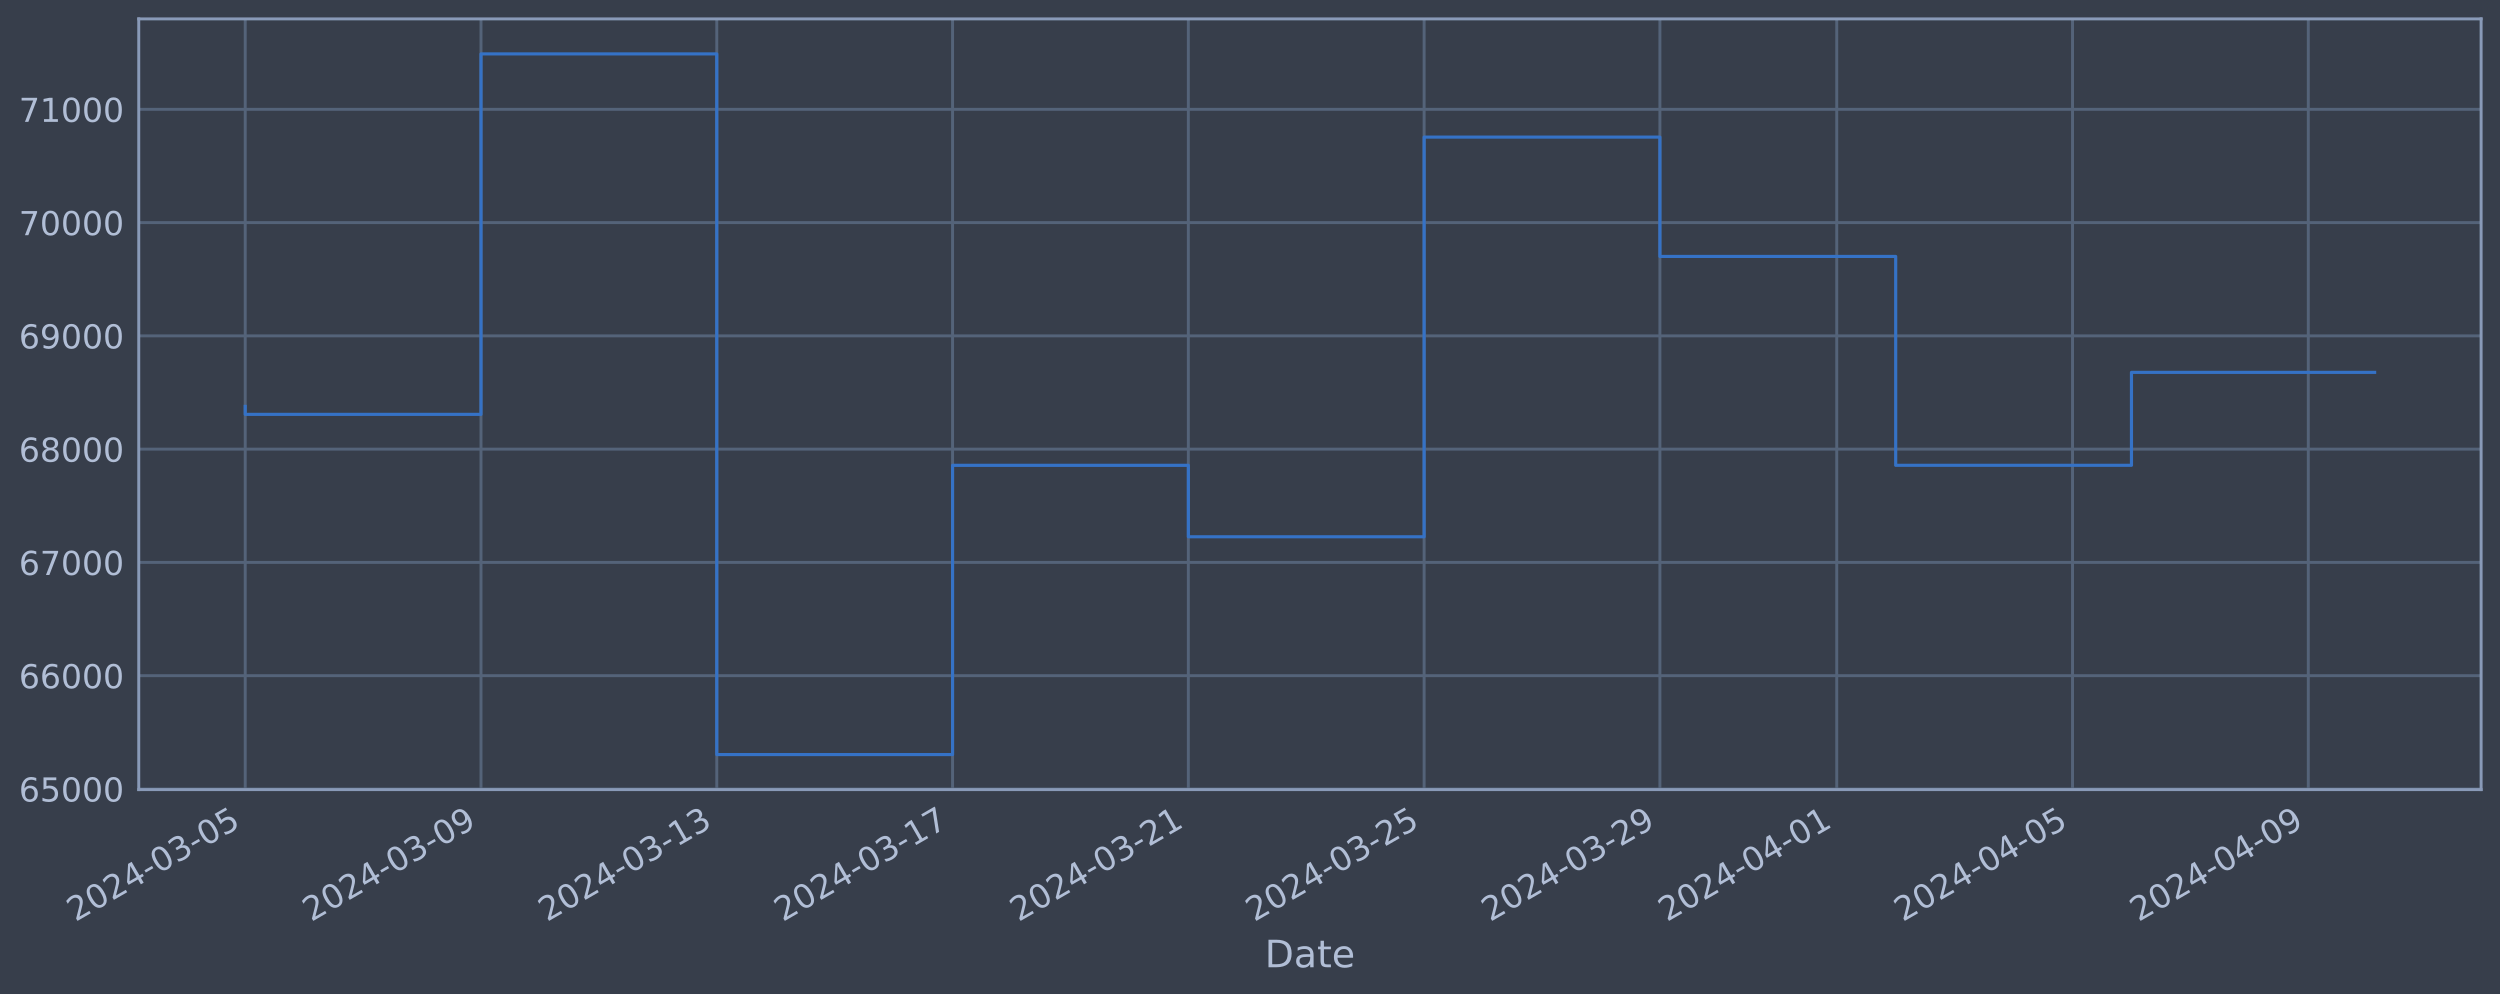
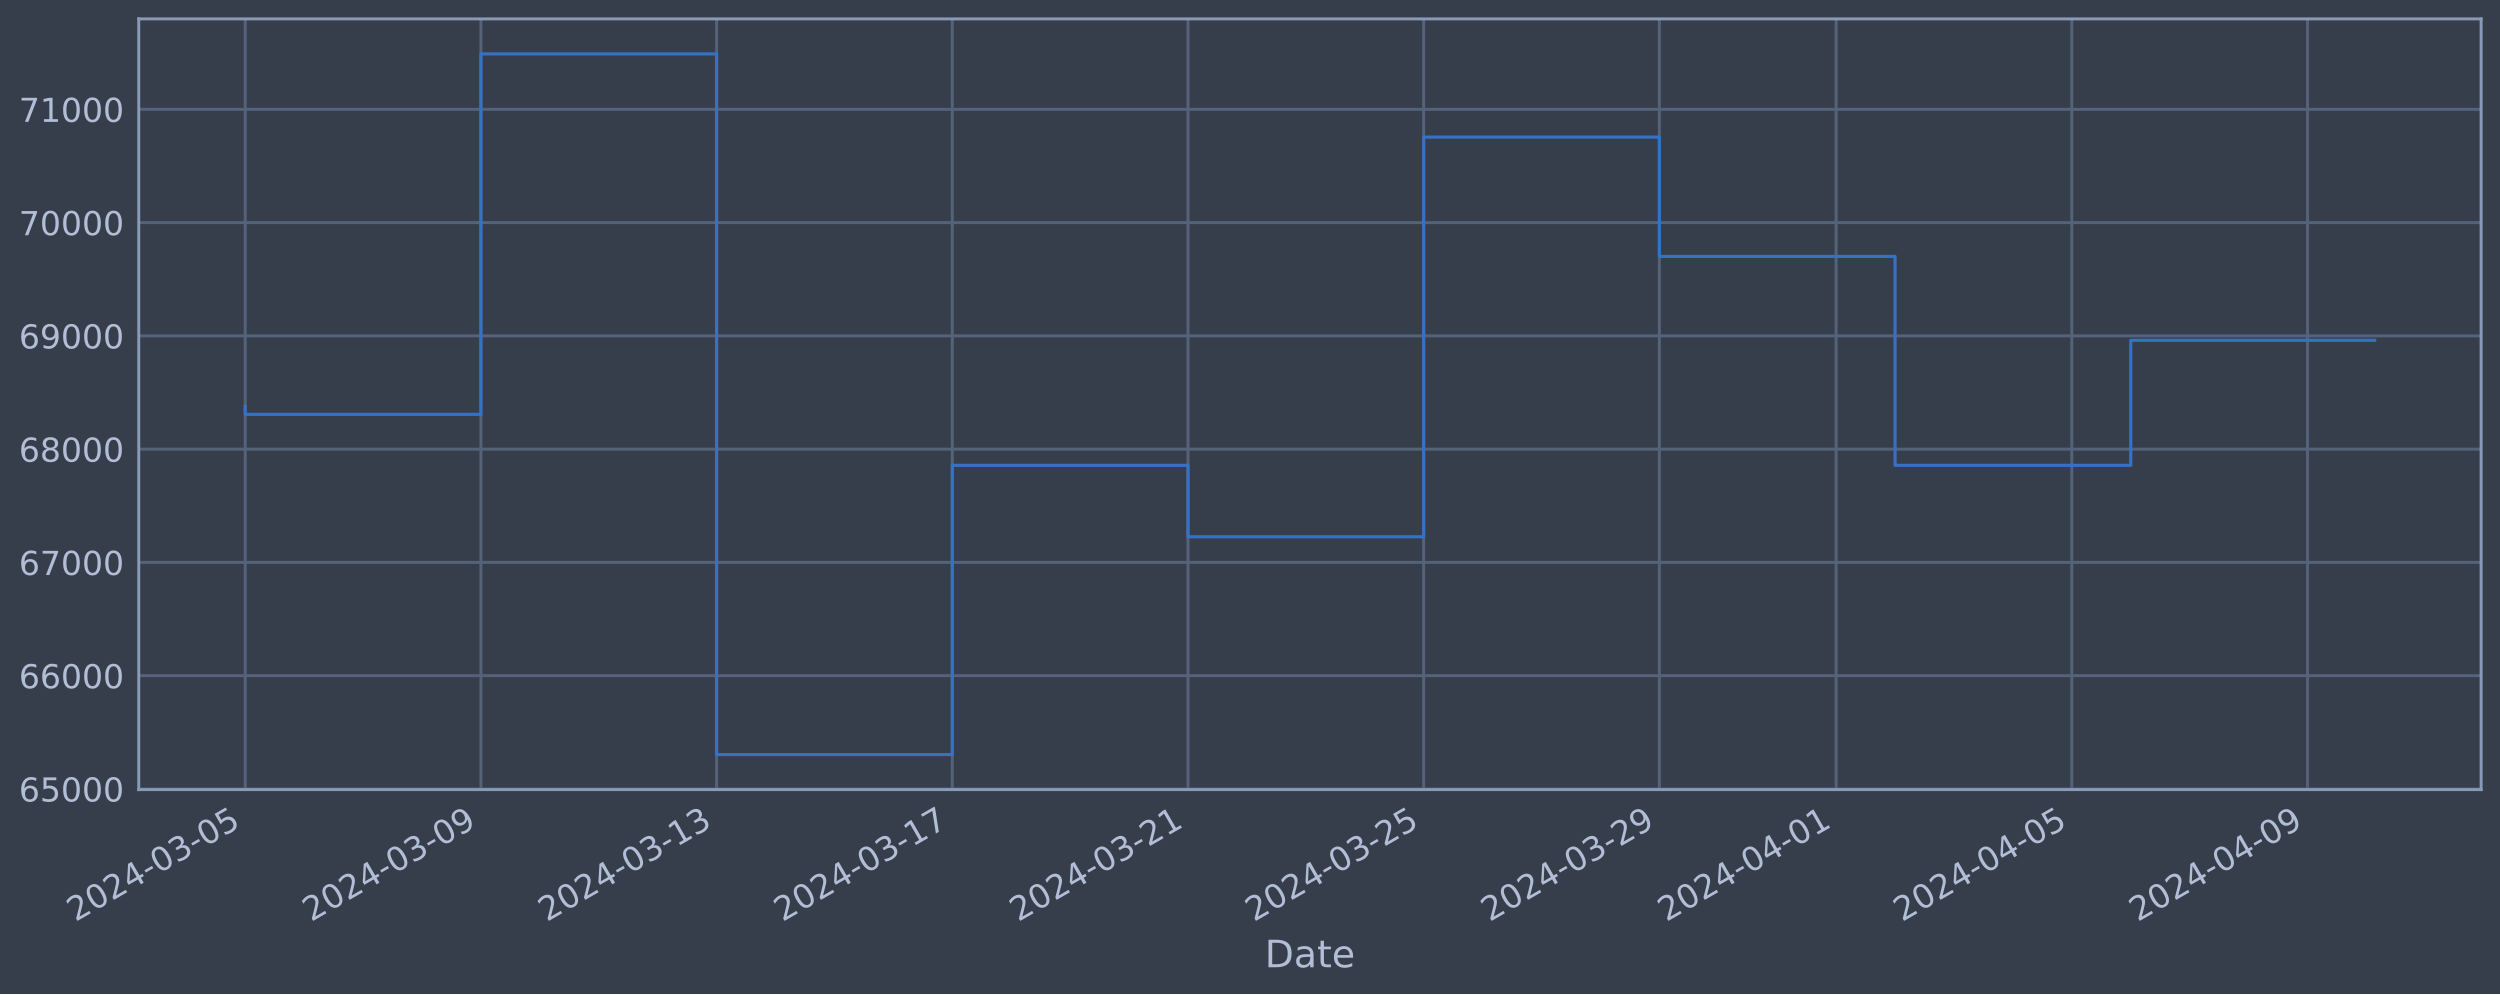
<svg xmlns="http://www.w3.org/2000/svg" xmlns:xlink="http://www.w3.org/1999/xlink" width="952.884pt" height="378.87pt" viewBox="0 0 952.884 378.87" version="1.1">
  <defs>
    <style type="text/css">*{stroke-linejoin: round; stroke-linecap: butt}</style>
  </defs>
  <g id="figure_1">
    <g id="patch_1">
      <path d="M 0 378.87  L 952.884 378.87  L 952.884 0  L 0 0  z " style="fill: #373e4b" />
    </g>
    <g id="axes_1">
      <g id="patch_2">
        <path d="M 52.884 300.96  L 945.684 300.96  L 945.684 7.2  L 52.884 7.2  z " style="fill: #373e4b" />
      </g>
      <g id="matplotlib.axis_1">
        <g id="xtick_1">
          <g id="line2d_1">
-             <path d="M 93.466 300.96  L 93.466 7.2  " clip-path="url(#pf34d4acd96)" style="fill: none; stroke: #546379; stroke-width: 1.12; stroke-linecap: square" />
+             <path d="M 93.466 300.96  L 93.466 7.2  " clip-path="url(#pf47cdf5acd)" style="fill: none; stroke: #546379; stroke-width: 1.12; stroke-linecap: square" />
          </g>
          <g id="line2d_2" />
          <g id="text_1">
            <g style="fill: #b1bed6" transform="translate(28.74006 351.4642) rotate(-30) scale(0.126 -0.126)">
              <defs>
                <path id="DejaVuSans-32" d="M 1228 531  L 3431 531  L 3431 0  L 469 0  L 469 531  Q 828 903 1448 1529  Q 2069 2156 2228 2338  Q 2531 2678 2651 2914  Q 2772 3150 2772 3378  Q 2772 3750 2511 3984  Q 2250 4219 1831 4219  Q 1534 4219 1204 4116  Q 875 4013 500 3803  L 500 4441  Q 881 4594 1212 4672  Q 1544 4750 1819 4750  Q 2544 4750 2975 4387  Q 3406 4025 3406 3419  Q 3406 3131 3298 2873  Q 3191 2616 2906 2266  Q 2828 2175 2409 1742  Q 1991 1309 1228 531  z " transform="scale(0.015625)" />
                <path id="DejaVuSans-30" d="M 2034 4250  Q 1547 4250 1301 3770  Q 1056 3291 1056 2328  Q 1056 1369 1301 889  Q 1547 409 2034 409  Q 2525 409 2770 889  Q 3016 1369 3016 2328  Q 3016 3291 2770 3770  Q 2525 4250 2034 4250  z M 2034 4750  Q 2819 4750 3233 4129  Q 3647 3509 3647 2328  Q 3647 1150 3233 529  Q 2819 -91 2034 -91  Q 1250 -91 836 529  Q 422 1150 422 2328  Q 422 3509 836 4129  Q 1250 4750 2034 4750  z " transform="scale(0.015625)" />
                <path id="DejaVuSans-34" d="M 2419 4116  L 825 1625  L 2419 1625  L 2419 4116  z M 2253 4666  L 3047 4666  L 3047 1625  L 3713 1625  L 3713 1100  L 3047 1100  L 3047 0  L 2419 0  L 2419 1100  L 313 1100  L 313 1709  L 2253 4666  z " transform="scale(0.015625)" />
                <path id="DejaVuSans-2d" d="M 313 2009  L 1997 2009  L 1997 1497  L 313 1497  L 313 2009  z " transform="scale(0.015625)" />
                <path id="DejaVuSans-33" d="M 2597 2516  Q 3050 2419 3304 2112  Q 3559 1806 3559 1356  Q 3559 666 3084 287  Q 2609 -91 1734 -91  Q 1441 -91 1130 -33  Q 819 25 488 141  L 488 750  Q 750 597 1062 519  Q 1375 441 1716 441  Q 2309 441 2620 675  Q 2931 909 2931 1356  Q 2931 1769 2642 2001  Q 2353 2234 1838 2234  L 1294 2234  L 1294 2753  L 1863 2753  Q 2328 2753 2575 2939  Q 2822 3125 2822 3475  Q 2822 3834 2567 4026  Q 2313 4219 1838 4219  Q 1578 4219 1281 4162  Q 984 4106 628 3988  L 628 4550  Q 988 4650 1302 4700  Q 1616 4750 1894 4750  Q 2613 4750 3031 4423  Q 3450 4097 3450 3541  Q 3450 3153 3228 2886  Q 3006 2619 2597 2516  z " transform="scale(0.015625)" />
                <path id="DejaVuSans-35" d="M 691 4666  L 3169 4666  L 3169 4134  L 1269 4134  L 1269 2991  Q 1406 3038 1543 3061  Q 1681 3084 1819 3084  Q 2600 3084 3056 2656  Q 3513 2228 3513 1497  Q 3513 744 3044 326  Q 2575 -91 1722 -91  Q 1428 -91 1123 -41  Q 819 9 494 109  L 494 744  Q 775 591 1075 516  Q 1375 441 1709 441  Q 2250 441 2565 725  Q 2881 1009 2881 1497  Q 2881 1984 2565 2268  Q 2250 2553 1709 2553  Q 1456 2553 1204 2497  Q 953 2441 691 2322  L 691 4666  z " transform="scale(0.015625)" />
              </defs>
              <use xlink:href="#DejaVuSans-32" />
              <use xlink:href="#DejaVuSans-30" x="63.623" />
              <use xlink:href="#DejaVuSans-32" x="127.246" />
              <use xlink:href="#DejaVuSans-34" x="190.869" />
              <use xlink:href="#DejaVuSans-2d" x="254.492" />
              <use xlink:href="#DejaVuSans-30" x="290.576" />
              <use xlink:href="#DejaVuSans-33" x="354.199" />
              <use xlink:href="#DejaVuSans-2d" x="417.822" />
              <use xlink:href="#DejaVuSans-30" x="453.906" />
              <use xlink:href="#DejaVuSans-35" x="517.529" />
            </g>
          </g>
        </g>
        <g id="xtick_2">
          <g id="line2d_3">
-             <path d="M 183.334 300.96  L 183.334 7.2  " clip-path="url(#pf34d4acd96)" style="fill: none; stroke: #546379; stroke-width: 1.12; stroke-linecap: square" />
+             <path d="M 183.3 300.96  L 183.3 7.2  " clip-path="url(#pf47cdf5acd)" style="fill: none; stroke: #546379; stroke-width: 1.12; stroke-linecap: square" />
          </g>
          <g id="line2d_4" />
          <g id="text_2">
-             <g style="fill: #b1bed6" transform="translate(118.6088 351.4642) rotate(-30) scale(0.126 -0.126)">
+             <g style="fill: #b1bed6" transform="translate(118.5743 351.4642) rotate(-30) scale(0.126 -0.126)">
              <defs>
                <path id="DejaVuSans-39" d="M 703 97  L 703 672  Q 941 559 1184 500  Q 1428 441 1663 441  Q 2288 441 2617 861  Q 2947 1281 2994 2138  Q 2813 1869 2534 1725  Q 2256 1581 1919 1581  Q 1219 1581 811 2004  Q 403 2428 403 3163  Q 403 3881 828 4315  Q 1253 4750 1959 4750  Q 2769 4750 3195 4129  Q 3622 3509 3622 2328  Q 3622 1225 3098 567  Q 2575 -91 1691 -91  Q 1453 -91 1209 -44  Q 966 3 703 97  z M 1959 2075  Q 2384 2075 2632 2365  Q 2881 2656 2881 3163  Q 2881 3666 2632 3958  Q 2384 4250 1959 4250  Q 1534 4250 1286 3958  Q 1038 3666 1038 3163  Q 1038 2656 1286 2365  Q 1534 2075 1959 2075  z " transform="scale(0.015625)" />
              </defs>
              <use xlink:href="#DejaVuSans-32" />
              <use xlink:href="#DejaVuSans-30" x="63.623" />
              <use xlink:href="#DejaVuSans-32" x="127.246" />
              <use xlink:href="#DejaVuSans-34" x="190.869" />
              <use xlink:href="#DejaVuSans-2d" x="254.492" />
              <use xlink:href="#DejaVuSans-30" x="290.576" />
              <use xlink:href="#DejaVuSans-33" x="354.199" />
              <use xlink:href="#DejaVuSans-2d" x="417.822" />
              <use xlink:href="#DejaVuSans-30" x="453.906" />
              <use xlink:href="#DejaVuSans-39" x="517.529" />
            </g>
          </g>
        </g>
        <g id="xtick_3">
          <g id="line2d_5">
-             <path d="M 273.203 300.96  L 273.203 7.2  " clip-path="url(#pf34d4acd96)" style="fill: none; stroke: #546379; stroke-width: 1.12; stroke-linecap: square" />
+             <path d="M 273.134 300.96  L 273.134 7.2  " clip-path="url(#pf47cdf5acd)" style="fill: none; stroke: #546379; stroke-width: 1.12; stroke-linecap: square" />
          </g>
          <g id="line2d_6" />
          <g id="text_3">
-             <g style="fill: #b1bed6" transform="translate(208.4775 351.4642) rotate(-30) scale(0.126 -0.126)">
+             <g style="fill: #b1bed6" transform="translate(208.4085 351.4642) rotate(-30) scale(0.126 -0.126)">
              <defs>
                <path id="DejaVuSans-31" d="M 794 531  L 1825 531  L 1825 4091  L 703 3866  L 703 4441  L 1819 4666  L 2450 4666  L 2450 531  L 3481 531  L 3481 0  L 794 0  L 794 531  z " transform="scale(0.015625)" />
              </defs>
              <use xlink:href="#DejaVuSans-32" />
              <use xlink:href="#DejaVuSans-30" x="63.623" />
              <use xlink:href="#DejaVuSans-32" x="127.246" />
              <use xlink:href="#DejaVuSans-34" x="190.869" />
              <use xlink:href="#DejaVuSans-2d" x="254.492" />
              <use xlink:href="#DejaVuSans-30" x="290.576" />
              <use xlink:href="#DejaVuSans-33" x="354.199" />
              <use xlink:href="#DejaVuSans-2d" x="417.822" />
              <use xlink:href="#DejaVuSans-31" x="453.906" />
              <use xlink:href="#DejaVuSans-33" x="517.529" />
            </g>
          </g>
        </g>
        <g id="xtick_4">
          <g id="line2d_7">
-             <path d="M 363.072 300.96  L 363.072 7.2  " clip-path="url(#pf34d4acd96)" style="fill: none; stroke: #546379; stroke-width: 1.12; stroke-linecap: square" />
+             <path d="M 362.968 300.96  L 362.968 7.2  " clip-path="url(#pf47cdf5acd)" style="fill: none; stroke: #546379; stroke-width: 1.12; stroke-linecap: square" />
          </g>
          <g id="line2d_8" />
          <g id="text_4">
-             <g style="fill: #b1bed6" transform="translate(298.3463 351.4642) rotate(-30) scale(0.126 -0.126)">
+             <g style="fill: #b1bed6" transform="translate(298.2427 351.4642) rotate(-30) scale(0.126 -0.126)">
              <defs>
                <path id="DejaVuSans-37" d="M 525 4666  L 3525 4666  L 3525 4397  L 1831 0  L 1172 0  L 2766 4134  L 525 4134  L 525 4666  z " transform="scale(0.015625)" />
              </defs>
              <use xlink:href="#DejaVuSans-32" />
              <use xlink:href="#DejaVuSans-30" x="63.623" />
              <use xlink:href="#DejaVuSans-32" x="127.246" />
              <use xlink:href="#DejaVuSans-34" x="190.869" />
              <use xlink:href="#DejaVuSans-2d" x="254.492" />
              <use xlink:href="#DejaVuSans-30" x="290.576" />
              <use xlink:href="#DejaVuSans-33" x="354.199" />
              <use xlink:href="#DejaVuSans-2d" x="417.822" />
              <use xlink:href="#DejaVuSans-31" x="453.906" />
              <use xlink:href="#DejaVuSans-37" x="517.529" />
            </g>
          </g>
        </g>
        <g id="xtick_5">
          <g id="line2d_9">
-             <path d="M 452.941 300.96  L 452.941 7.2  " clip-path="url(#pf34d4acd96)" style="fill: none; stroke: #546379; stroke-width: 1.12; stroke-linecap: square" />
+             <path d="M 452.802 300.96  L 452.802 7.2  " clip-path="url(#pf47cdf5acd)" style="fill: none; stroke: #546379; stroke-width: 1.12; stroke-linecap: square" />
          </g>
          <g id="line2d_10" />
          <g id="text_5">
-             <g style="fill: #b1bed6" transform="translate(388.215 351.4642) rotate(-30) scale(0.126 -0.126)">
+             <g style="fill: #b1bed6" transform="translate(388.077 351.4642) rotate(-30) scale(0.126 -0.126)">
              <use xlink:href="#DejaVuSans-32" />
              <use xlink:href="#DejaVuSans-30" x="63.623" />
              <use xlink:href="#DejaVuSans-32" x="127.246" />
              <use xlink:href="#DejaVuSans-34" x="190.869" />
              <use xlink:href="#DejaVuSans-2d" x="254.492" />
              <use xlink:href="#DejaVuSans-30" x="290.576" />
              <use xlink:href="#DejaVuSans-33" x="354.199" />
              <use xlink:href="#DejaVuSans-2d" x="417.822" />
              <use xlink:href="#DejaVuSans-32" x="453.906" />
              <use xlink:href="#DejaVuSans-31" x="517.529" />
            </g>
          </g>
        </g>
        <g id="xtick_6">
          <g id="line2d_11">
-             <path d="M 542.809 300.96  L 542.809 7.2  " clip-path="url(#pf34d4acd96)" style="fill: none; stroke: #546379; stroke-width: 1.12; stroke-linecap: square" />
+             <path d="M 542.637 300.96  L 542.637 7.2  " clip-path="url(#pf47cdf5acd)" style="fill: none; stroke: #546379; stroke-width: 1.12; stroke-linecap: square" />
          </g>
          <g id="line2d_12" />
          <g id="text_6">
-             <g style="fill: #b1bed6" transform="translate(478.0837 351.4642) rotate(-30) scale(0.126 -0.126)">
+             <g style="fill: #b1bed6" transform="translate(477.9112 351.4642) rotate(-30) scale(0.126 -0.126)">
              <use xlink:href="#DejaVuSans-32" />
              <use xlink:href="#DejaVuSans-30" x="63.623" />
              <use xlink:href="#DejaVuSans-32" x="127.246" />
              <use xlink:href="#DejaVuSans-34" x="190.869" />
              <use xlink:href="#DejaVuSans-2d" x="254.492" />
              <use xlink:href="#DejaVuSans-30" x="290.576" />
              <use xlink:href="#DejaVuSans-33" x="354.199" />
              <use xlink:href="#DejaVuSans-2d" x="417.822" />
              <use xlink:href="#DejaVuSans-32" x="453.906" />
              <use xlink:href="#DejaVuSans-35" x="517.529" />
            </g>
          </g>
        </g>
        <g id="xtick_7">
          <g id="line2d_13">
-             <path d="M 632.678 300.96  L 632.678 7.2  " clip-path="url(#pf34d4acd96)" style="fill: none; stroke: #546379; stroke-width: 1.12; stroke-linecap: square" />
+             <path d="M 632.471 300.96  L 632.471 7.2  " clip-path="url(#pf47cdf5acd)" style="fill: none; stroke: #546379; stroke-width: 1.12; stroke-linecap: square" />
          </g>
          <g id="line2d_14" />
          <g id="text_7">
-             <g style="fill: #b1bed6" transform="translate(567.9525 351.4642) rotate(-30) scale(0.126 -0.126)">
+             <g style="fill: #b1bed6" transform="translate(567.7454 351.4642) rotate(-30) scale(0.126 -0.126)">
              <use xlink:href="#DejaVuSans-32" />
              <use xlink:href="#DejaVuSans-30" x="63.623" />
              <use xlink:href="#DejaVuSans-32" x="127.246" />
              <use xlink:href="#DejaVuSans-34" x="190.869" />
              <use xlink:href="#DejaVuSans-2d" x="254.492" />
              <use xlink:href="#DejaVuSans-30" x="290.576" />
              <use xlink:href="#DejaVuSans-33" x="354.199" />
              <use xlink:href="#DejaVuSans-2d" x="417.822" />
              <use xlink:href="#DejaVuSans-32" x="453.906" />
              <use xlink:href="#DejaVuSans-39" x="517.529" />
            </g>
          </g>
        </g>
        <g id="xtick_8">
          <g id="line2d_15">
-             <path d="M 700.08 300.96  L 700.08 7.2  " clip-path="url(#pf34d4acd96)" style="fill: none; stroke: #546379; stroke-width: 1.12; stroke-linecap: square" />
+             <path d="M 699.847 300.96  L 699.847 7.2  " clip-path="url(#pf47cdf5acd)" style="fill: none; stroke: #546379; stroke-width: 1.12; stroke-linecap: square" />
          </g>
          <g id="line2d_16" />
          <g id="text_8">
-             <g style="fill: #b1bed6" transform="translate(635.354 351.4642) rotate(-30) scale(0.126 -0.126)">
+             <g style="fill: #b1bed6" transform="translate(635.1211 351.4642) rotate(-30) scale(0.126 -0.126)">
              <use xlink:href="#DejaVuSans-32" />
              <use xlink:href="#DejaVuSans-30" x="63.623" />
              <use xlink:href="#DejaVuSans-32" x="127.246" />
              <use xlink:href="#DejaVuSans-34" x="190.869" />
              <use xlink:href="#DejaVuSans-2d" x="254.492" />
              <use xlink:href="#DejaVuSans-30" x="290.576" />
              <use xlink:href="#DejaVuSans-34" x="354.199" />
              <use xlink:href="#DejaVuSans-2d" x="417.822" />
              <use xlink:href="#DejaVuSans-30" x="453.906" />
              <use xlink:href="#DejaVuSans-31" x="517.529" />
            </g>
          </g>
        </g>
        <g id="xtick_9">
          <g id="line2d_17">
-             <path d="M 789.948 300.96  L 789.948 7.2  " clip-path="url(#pf34d4acd96)" style="fill: none; stroke: #546379; stroke-width: 1.12; stroke-linecap: square" />
+             <path d="M 789.681 300.96  L 789.681 7.2  " clip-path="url(#pf47cdf5acd)" style="fill: none; stroke: #546379; stroke-width: 1.12; stroke-linecap: square" />
          </g>
          <g id="line2d_18" />
          <g id="text_9">
-             <g style="fill: #b1bed6" transform="translate(725.2227 351.4642) rotate(-30) scale(0.126 -0.126)">
+             <g style="fill: #b1bed6" transform="translate(724.9553 351.4642) rotate(-30) scale(0.126 -0.126)">
              <use xlink:href="#DejaVuSans-32" />
              <use xlink:href="#DejaVuSans-30" x="63.623" />
              <use xlink:href="#DejaVuSans-32" x="127.246" />
              <use xlink:href="#DejaVuSans-34" x="190.869" />
              <use xlink:href="#DejaVuSans-2d" x="254.492" />
              <use xlink:href="#DejaVuSans-30" x="290.576" />
              <use xlink:href="#DejaVuSans-34" x="354.199" />
              <use xlink:href="#DejaVuSans-2d" x="417.822" />
              <use xlink:href="#DejaVuSans-30" x="453.906" />
              <use xlink:href="#DejaVuSans-35" x="517.529" />
            </g>
          </g>
        </g>
        <g id="xtick_10">
          <g id="line2d_19">
-             <path d="M 879.817 300.96  L 879.817 7.2  " clip-path="url(#pf34d4acd96)" style="fill: none; stroke: #546379; stroke-width: 1.12; stroke-linecap: square" />
+             <path d="M 879.515 300.96  L 879.515 7.2  " clip-path="url(#pf47cdf5acd)" style="fill: none; stroke: #546379; stroke-width: 1.12; stroke-linecap: square" />
          </g>
          <g id="line2d_20" />
          <g id="text_10">
-             <g style="fill: #b1bed6" transform="translate(815.0915 351.4642) rotate(-30) scale(0.126 -0.126)">
+             <g style="fill: #b1bed6" transform="translate(814.7895 351.4642) rotate(-30) scale(0.126 -0.126)">
              <use xlink:href="#DejaVuSans-32" />
              <use xlink:href="#DejaVuSans-30" x="63.623" />
              <use xlink:href="#DejaVuSans-32" x="127.246" />
              <use xlink:href="#DejaVuSans-34" x="190.869" />
              <use xlink:href="#DejaVuSans-2d" x="254.492" />
              <use xlink:href="#DejaVuSans-30" x="290.576" />
              <use xlink:href="#DejaVuSans-34" x="354.199" />
              <use xlink:href="#DejaVuSans-2d" x="417.822" />
              <use xlink:href="#DejaVuSans-30" x="453.906" />
              <use xlink:href="#DejaVuSans-39" x="517.529" />
            </g>
          </g>
        </g>
        <g id="text_11">
          <g style="fill: #b1bed6" transform="translate(482.0746 368.6753) scale(0.144 -0.144)">
            <defs>
              <path id="DejaVuSans-44" d="M 1259 4147  L 1259 519  L 2022 519  Q 2988 519 3436 956  Q 3884 1394 3884 2338  Q 3884 3275 3436 3711  Q 2988 4147 2022 4147  L 1259 4147  z M 628 4666  L 1925 4666  Q 3281 4666 3915 4102  Q 4550 3538 4550 2338  Q 4550 1131 3912 565  Q 3275 0 1925 0  L 628 0  L 628 4666  z " transform="scale(0.015625)" />
              <path id="DejaVuSans-61" d="M 2194 1759  Q 1497 1759 1228 1600  Q 959 1441 959 1056  Q 959 750 1161 570  Q 1363 391 1709 391  Q 2188 391 2477 730  Q 2766 1069 2766 1631  L 2766 1759  L 2194 1759  z M 3341 1997  L 3341 0  L 2766 0  L 2766 531  Q 2569 213 2275 61  Q 1981 -91 1556 -91  Q 1019 -91 701 211  Q 384 513 384 1019  Q 384 1609 779 1909  Q 1175 2209 1959 2209  L 2766 2209  L 2766 2266  Q 2766 2663 2505 2880  Q 2244 3097 1772 3097  Q 1472 3097 1187 3025  Q 903 2953 641 2809  L 641 3341  Q 956 3463 1253 3523  Q 1550 3584 1831 3584  Q 2591 3584 2966 3190  Q 3341 2797 3341 1997  z " transform="scale(0.015625)" />
              <path id="DejaVuSans-74" d="M 1172 4494  L 1172 3500  L 2356 3500  L 2356 3053  L 1172 3053  L 1172 1153  Q 1172 725 1289 603  Q 1406 481 1766 481  L 2356 481  L 2356 0  L 1766 0  Q 1100 0 847 248  Q 594 497 594 1153  L 594 3053  L 172 3053  L 172 3500  L 594 3500  L 594 4494  L 1172 4494  z " transform="scale(0.015625)" />
              <path id="DejaVuSans-65" d="M 3597 1894  L 3597 1613  L 953 1613  Q 991 1019 1311 708  Q 1631 397 2203 397  Q 2534 397 2845 478  Q 3156 559 3463 722  L 3463 178  Q 3153 47 2828 -22  Q 2503 -91 2169 -91  Q 1331 -91 842 396  Q 353 884 353 1716  Q 353 2575 817 3079  Q 1281 3584 2069 3584  Q 2775 3584 3186 3129  Q 3597 2675 3597 1894  z M 3022 2063  Q 3016 2534 2758 2815  Q 2500 3097 2075 3097  Q 1594 3097 1305 2825  Q 1016 2553 972 2059  L 3022 2063  z " transform="scale(0.015625)" />
            </defs>
            <use xlink:href="#DejaVuSans-44" />
            <use xlink:href="#DejaVuSans-61" x="77.002" />
            <use xlink:href="#DejaVuSans-74" x="138.281" />
            <use xlink:href="#DejaVuSans-65" x="177.49" />
          </g>
        </g>
      </g>
      <g id="matplotlib.axis_2">
        <g id="ytick_1">
          <g id="line2d_21">
-             <path d="M 52.884 300.718  L 945.684 300.718  " clip-path="url(#pf34d4acd96)" style="fill: none; stroke: #546379; stroke-width: 1.12; stroke-linecap: square" />
+             <path d="M 52.884 300.718  L 945.684 300.718  " clip-path="url(#pf47cdf5acd)" style="fill: none; stroke: #546379; stroke-width: 1.12; stroke-linecap: square" />
          </g>
          <g id="line2d_22" />
          <g id="text_12">
            <g style="fill: #b1bed6" transform="translate(7.2 305.5049) scale(0.126 -0.126)">
              <defs>
                <path id="DejaVuSans-36" d="M 2113 2584  Q 1688 2584 1439 2293  Q 1191 2003 1191 1497  Q 1191 994 1439 701  Q 1688 409 2113 409  Q 2538 409 2786 701  Q 3034 994 3034 1497  Q 3034 2003 2786 2293  Q 2538 2584 2113 2584  z M 3366 4563  L 3366 3988  Q 3128 4100 2886 4159  Q 2644 4219 2406 4219  Q 1781 4219 1451 3797  Q 1122 3375 1075 2522  Q 1259 2794 1537 2939  Q 1816 3084 2150 3084  Q 2853 3084 3261 2657  Q 3669 2231 3669 1497  Q 3669 778 3244 343  Q 2819 -91 2113 -91  Q 1303 -91 875 529  Q 447 1150 447 2328  Q 447 3434 972 4092  Q 1497 4750 2381 4750  Q 2619 4750 2861 4703  Q 3103 4656 3366 4563  z " transform="scale(0.015625)" />
              </defs>
              <use xlink:href="#DejaVuSans-36" />
              <use xlink:href="#DejaVuSans-35" x="63.623" />
              <use xlink:href="#DejaVuSans-30" x="127.246" />
              <use xlink:href="#DejaVuSans-30" x="190.869" />
              <use xlink:href="#DejaVuSans-30" x="254.492" />
            </g>
          </g>
        </g>
        <g id="ytick_2">
          <g id="line2d_23">
-             <path d="M 52.884 257.544  L 945.684 257.544  " clip-path="url(#pf34d4acd96)" style="fill: none; stroke: #546379; stroke-width: 1.12; stroke-linecap: square" />
+             <path d="M 52.884 257.544  L 945.684 257.544  " clip-path="url(#pf47cdf5acd)" style="fill: none; stroke: #546379; stroke-width: 1.12; stroke-linecap: square" />
          </g>
          <g id="line2d_24" />
          <g id="text_13">
            <g style="fill: #b1bed6" transform="translate(7.2 262.331) scale(0.126 -0.126)">
              <use xlink:href="#DejaVuSans-36" />
              <use xlink:href="#DejaVuSans-36" x="63.623" />
              <use xlink:href="#DejaVuSans-30" x="127.246" />
              <use xlink:href="#DejaVuSans-30" x="190.869" />
              <use xlink:href="#DejaVuSans-30" x="254.492" />
            </g>
          </g>
        </g>
        <g id="ytick_3">
          <g id="line2d_25">
-             <path d="M 52.884 214.37  L 945.684 214.37  " clip-path="url(#pf34d4acd96)" style="fill: none; stroke: #546379; stroke-width: 1.12; stroke-linecap: square" />
+             <path d="M 52.884 214.37  L 945.684 214.37  " clip-path="url(#pf47cdf5acd)" style="fill: none; stroke: #546379; stroke-width: 1.12; stroke-linecap: square" />
          </g>
          <g id="line2d_26" />
          <g id="text_14">
            <g style="fill: #b1bed6" transform="translate(7.2 219.157) scale(0.126 -0.126)">
              <use xlink:href="#DejaVuSans-36" />
              <use xlink:href="#DejaVuSans-37" x="63.623" />
              <use xlink:href="#DejaVuSans-30" x="127.246" />
              <use xlink:href="#DejaVuSans-30" x="190.869" />
              <use xlink:href="#DejaVuSans-30" x="254.492" />
            </g>
          </g>
        </g>
        <g id="ytick_4">
          <g id="line2d_27">
-             <path d="M 52.884 171.196  L 945.684 171.196  " clip-path="url(#pf34d4acd96)" style="fill: none; stroke: #546379; stroke-width: 1.12; stroke-linecap: square" />
+             <path d="M 52.884 171.196  L 945.684 171.196  " clip-path="url(#pf47cdf5acd)" style="fill: none; stroke: #546379; stroke-width: 1.12; stroke-linecap: square" />
          </g>
          <g id="line2d_28" />
          <g id="text_15">
            <g style="fill: #b1bed6" transform="translate(7.2 175.9831) scale(0.126 -0.126)">
              <defs>
                <path id="DejaVuSans-38" d="M 2034 2216  Q 1584 2216 1326 1975  Q 1069 1734 1069 1313  Q 1069 891 1326 650  Q 1584 409 2034 409  Q 2484 409 2743 651  Q 3003 894 3003 1313  Q 3003 1734 2745 1975  Q 2488 2216 2034 2216  z M 1403 2484  Q 997 2584 770 2862  Q 544 3141 544 3541  Q 544 4100 942 4425  Q 1341 4750 2034 4750  Q 2731 4750 3128 4425  Q 3525 4100 3525 3541  Q 3525 3141 3298 2862  Q 3072 2584 2669 2484  Q 3125 2378 3379 2068  Q 3634 1759 3634 1313  Q 3634 634 3220 271  Q 2806 -91 2034 -91  Q 1263 -91 848 271  Q 434 634 434 1313  Q 434 1759 690 2068  Q 947 2378 1403 2484  z M 1172 3481  Q 1172 3119 1398 2916  Q 1625 2713 2034 2713  Q 2441 2713 2670 2916  Q 2900 3119 2900 3481  Q 2900 3844 2670 4047  Q 2441 4250 2034 4250  Q 1625 4250 1398 4047  Q 1172 3844 1172 3481  z " transform="scale(0.015625)" />
              </defs>
              <use xlink:href="#DejaVuSans-36" />
              <use xlink:href="#DejaVuSans-38" x="63.623" />
              <use xlink:href="#DejaVuSans-30" x="127.246" />
              <use xlink:href="#DejaVuSans-30" x="190.869" />
              <use xlink:href="#DejaVuSans-30" x="254.492" />
            </g>
          </g>
        </g>
        <g id="ytick_5">
          <g id="line2d_29">
-             <path d="M 52.884 128.022  L 945.684 128.022  " clip-path="url(#pf34d4acd96)" style="fill: none; stroke: #546379; stroke-width: 1.12; stroke-linecap: square" />
+             <path d="M 52.884 128.022  L 945.684 128.022  " clip-path="url(#pf47cdf5acd)" style="fill: none; stroke: #546379; stroke-width: 1.12; stroke-linecap: square" />
          </g>
          <g id="line2d_30" />
          <g id="text_16">
            <g style="fill: #b1bed6" transform="translate(7.2 132.8092) scale(0.126 -0.126)">
              <use xlink:href="#DejaVuSans-36" />
              <use xlink:href="#DejaVuSans-39" x="63.623" />
              <use xlink:href="#DejaVuSans-30" x="127.246" />
              <use xlink:href="#DejaVuSans-30" x="190.869" />
              <use xlink:href="#DejaVuSans-30" x="254.492" />
            </g>
          </g>
        </g>
        <g id="ytick_6">
          <g id="line2d_31">
-             <path d="M 52.884 84.848  L 945.684 84.848  " clip-path="url(#pf34d4acd96)" style="fill: none; stroke: #546379; stroke-width: 1.12; stroke-linecap: square" />
+             <path d="M 52.884 84.848  L 945.684 84.848  " clip-path="url(#pf47cdf5acd)" style="fill: none; stroke: #546379; stroke-width: 1.12; stroke-linecap: square" />
          </g>
          <g id="line2d_32" />
          <g id="text_17">
            <g style="fill: #b1bed6" transform="translate(7.2 89.63523) scale(0.126 -0.126)">
              <use xlink:href="#DejaVuSans-37" />
              <use xlink:href="#DejaVuSans-30" x="63.623" />
              <use xlink:href="#DejaVuSans-30" x="127.246" />
              <use xlink:href="#DejaVuSans-30" x="190.869" />
              <use xlink:href="#DejaVuSans-30" x="254.492" />
            </g>
          </g>
        </g>
        <g id="ytick_7">
          <g id="line2d_33">
-             <path d="M 52.884 41.674  L 945.684 41.674  " clip-path="url(#pf34d4acd96)" style="fill: none; stroke: #546379; stroke-width: 1.12; stroke-linecap: square" />
+             <path d="M 52.884 41.674  L 945.684 41.674  " clip-path="url(#pf47cdf5acd)" style="fill: none; stroke: #546379; stroke-width: 1.12; stroke-linecap: square" />
          </g>
          <g id="line2d_34" />
          <g id="text_18">
            <g style="fill: #b1bed6" transform="translate(7.2 46.4613) scale(0.126 -0.126)">
              <use xlink:href="#DejaVuSans-37" />
              <use xlink:href="#DejaVuSans-31" x="63.623" />
              <use xlink:href="#DejaVuSans-30" x="127.246" />
              <use xlink:href="#DejaVuSans-30" x="190.869" />
              <use xlink:href="#DejaVuSans-30" x="254.492" />
            </g>
          </g>
        </g>
      </g>
      <g id="line2d_35">
-         <path d="M 93.466 154.891  L 93.466 157.946  L 183.334 157.946  L 183.334 20.553  L 273.203 20.553  L 273.203 287.607  L 363.072 287.607  L 363.072 177.362  L 452.941 177.362  L 452.941 204.598  L 542.809 204.598  L 542.809 52.265  L 632.678 52.265  L 632.678 97.744  L 722.547 97.744  L 722.547 177.352  L 812.415 177.352  L 812.415 141.937  L 905.102 141.937  " clip-path="url(#pf34d4acd96)" style="fill: none; stroke: #3572c6; stroke-width: 1.2; stroke-linecap: square" />
+         <path d="M 93.466 154.891  L 93.466 157.946  L 183.3 157.946  L 183.3 20.553  L 273.134 20.553  L 273.134 287.607  L 362.968 287.607  L 362.968 177.362  L 452.802 177.362  L 452.802 204.598  L 542.637 204.598  L 542.637 52.265  L 632.471 52.265  L 632.471 97.744  L 722.305 97.744  L 722.305 177.352  L 812.139 177.352  L 812.139 129.696  L 905.102 129.696  " clip-path="url(#pf47cdf5acd)" style="fill: none; stroke: #3572c6; stroke-width: 1.2; stroke-linecap: square" />
      </g>
      <g id="patch_3">
        <path d="M 52.884 300.96  L 52.884 7.2  " style="fill: none; stroke: #899ab8; stroke-width: 1.12; stroke-linejoin: miter; stroke-linecap: square" />
      </g>
      <g id="patch_4">
        <path d="M 945.684 300.96  L 945.684 7.2  " style="fill: none; stroke: #899ab8; stroke-width: 1.12; stroke-linejoin: miter; stroke-linecap: square" />
      </g>
      <g id="patch_5">
        <path d="M 52.884 300.96  L 945.684 300.96  " style="fill: none; stroke: #899ab8; stroke-width: 1.12; stroke-linejoin: miter; stroke-linecap: square" />
      </g>
      <g id="patch_6">
        <path d="M 52.884 7.2  L 945.684 7.2  " style="fill: none; stroke: #899ab8; stroke-width: 1.12; stroke-linejoin: miter; stroke-linecap: square" />
      </g>
    </g>
  </g>
  <defs>
-     <clipPath id="pf34d4acd96">
+     <clipPath id="pf47cdf5acd">
      <rect x="52.884" y="7.2" width="892.8" height="293.76" />
    </clipPath>
  </defs>
</svg>
